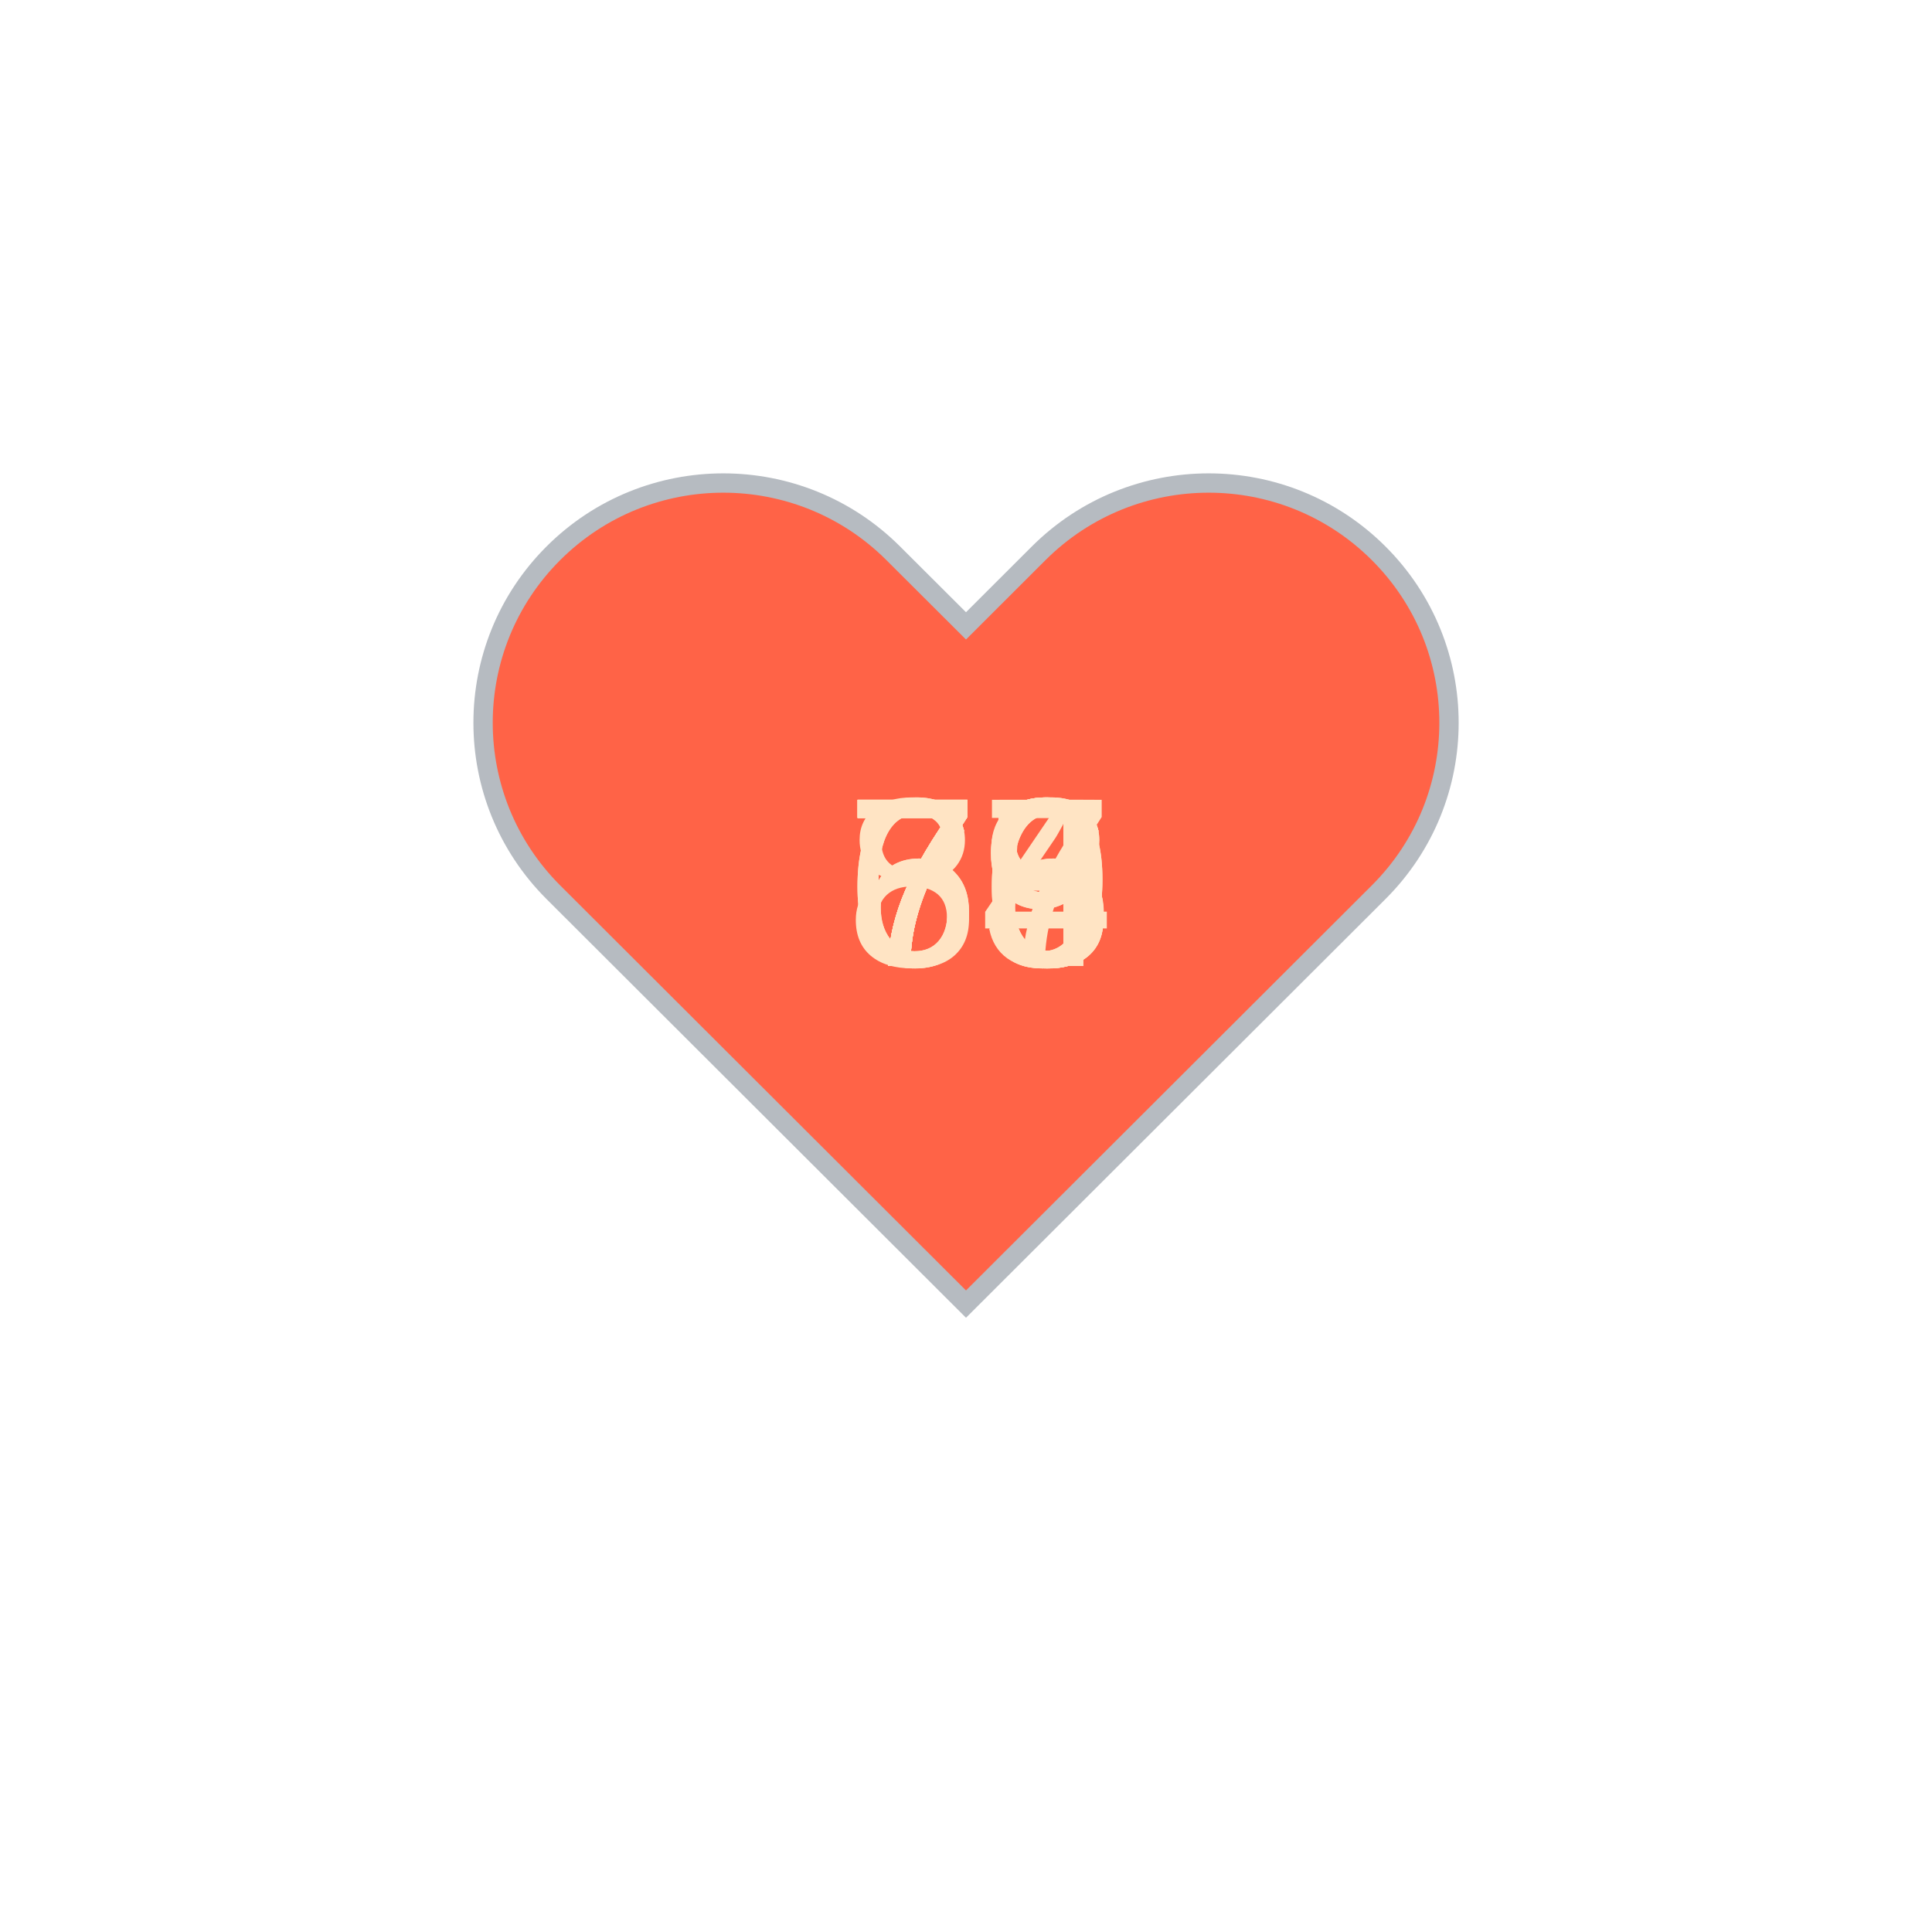
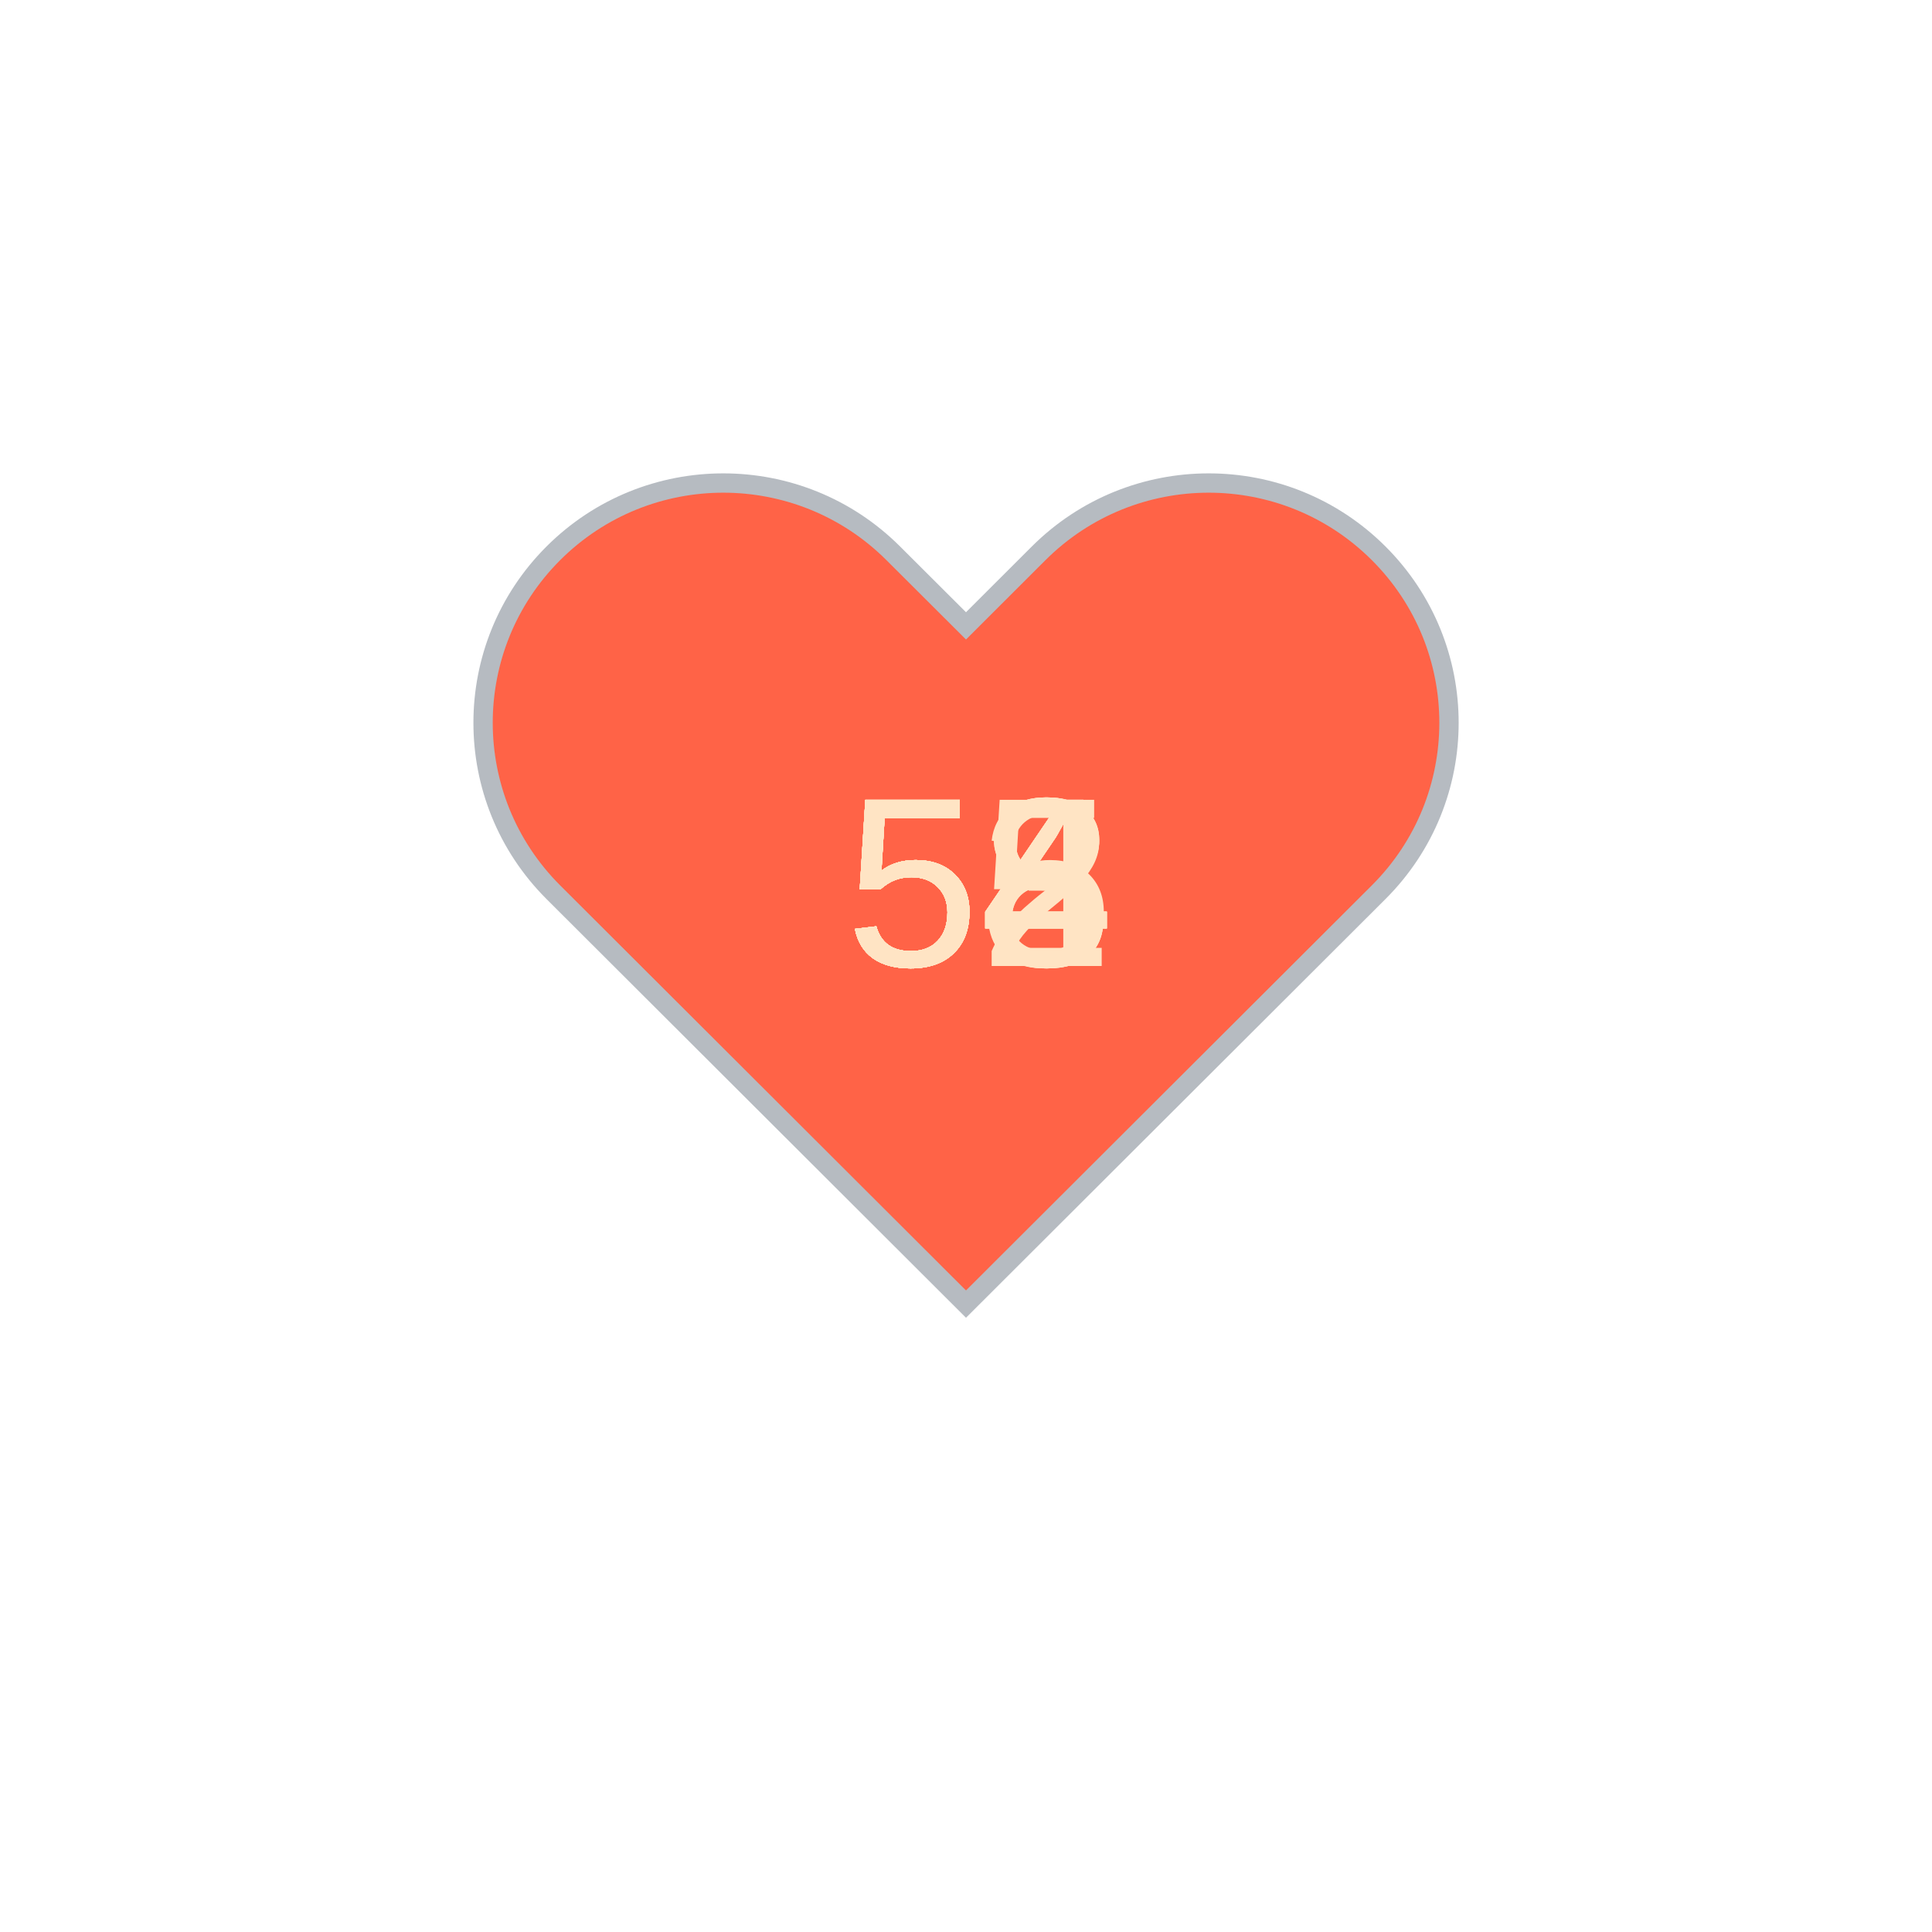
<svg xmlns="http://www.w3.org/2000/svg" baseProfile="full" height="150" version="1.1" viewBox="0,0,200,200" width="150">
  <defs />
  <g transform="translate(100 100)">
    <path d="M92.71,7.27L92.71,7.27c-9.71-9.69-25.46-9.69-35.18,0L50,14.79l-7.54-7.52C32.75-2.42,17-2.42,7.29,7.27v0 c-9.71,9.69-9.71,25.41,0,35.1L50,85l42.71-42.63C102.43,32.68,102.43,16.96,92.71,7.27z" fill="tomato" stroke="#B6BBC1" stroke-width="2" transform="translate(-50 -50)" />
    <animateTransform additive="sum" attributeName="transform" dur="1.2s" repeatCount="indefinite" type="scale" values="1; 1.5; 1.25; 1.5; 1.5; 1;" />
-     <text fill="bisque" style="font-size:25px; font-family:Arial" transform="translate(-12.5 0)">88<animate attributeName="visibility" dur="12.0s" keyTimes="0;0.1;0.2;0.3;0.4;0.5;0.6;0.7;0.8;0.9;1.0" repeatCount="indefinite" values="visible;hidden;hidden;hidden;hidden;hidden;hidden;hidden;hidden;hidden;hidden" />
+     <text fill="bisque" style="font-size:25px; font-family:Arial" transform="translate(-12.5 0)">54<animate attributeName="visibility" dur="12.0s" keyTimes="0;0.1;0.2;0.3;0.4;0.5;0.6;0.7;0.8;0.9;1.0" repeatCount="indefinite" values="visible;hidden;hidden;hidden;hidden;hidden;hidden;hidden;hidden;hidden;hidden" />
    </text>
-     <text fill="bisque" style="font-size:25px; font-family:Arial" transform="translate(-12.5 0)">79<animate attributeName="visibility" dur="12.0s" keyTimes="0;0.1;0.2;0.3;0.4;0.5;0.6;0.7;0.8;0.9;1.0" repeatCount="indefinite" values="hidden;visible;hidden;hidden;hidden;hidden;hidden;hidden;hidden;hidden;hidden" />
+     <text fill="bisque" style="font-size:25px; font-family:Arial" transform="translate(-12.5 0)">58<animate attributeName="visibility" dur="12.0s" keyTimes="0;0.1;0.2;0.3;0.4;0.5;0.6;0.7;0.8;0.9;1.0" repeatCount="indefinite" values="hidden;visible;hidden;hidden;hidden;hidden;hidden;hidden;hidden;hidden;hidden" />
    </text>
-     <text fill="bisque" style="font-size:25px; font-family:Arial" transform="translate(-12.5 0)">79<animate attributeName="visibility" dur="12.0s" keyTimes="0;0.1;0.2;0.3;0.4;0.5;0.6;0.7;0.8;0.9;1.0" repeatCount="indefinite" values="hidden;hidden;visible;hidden;hidden;hidden;hidden;hidden;hidden;hidden;hidden" />
+     <text fill="bisque" style="font-size:25px; font-family:Arial" transform="translate(-12.5 0)">55<animate attributeName="visibility" dur="12.0s" keyTimes="0;0.1;0.2;0.3;0.4;0.5;0.6;0.7;0.8;0.9;1.0" repeatCount="indefinite" values="hidden;hidden;visible;hidden;hidden;hidden;hidden;hidden;hidden;hidden;hidden" />
    </text>
-     <text fill="bisque" style="font-size:25px; font-family:Arial" transform="translate(-12.5 0)">76<animate attributeName="visibility" dur="12.0s" keyTimes="0;0.1;0.2;0.3;0.4;0.5;0.6;0.7;0.8;0.9;1.0" repeatCount="indefinite" values="hidden;hidden;hidden;visible;hidden;hidden;hidden;hidden;hidden;hidden;hidden" />
+     <text fill="bisque" style="font-size:25px; font-family:Arial" transform="translate(-12.5 0)">52<animate attributeName="visibility" dur="12.0s" keyTimes="0;0.1;0.2;0.3;0.4;0.5;0.6;0.7;0.8;0.9;1.0" repeatCount="indefinite" values="hidden;hidden;hidden;visible;hidden;hidden;hidden;hidden;hidden;hidden;hidden" />
    </text>
-     <text fill="bisque" style="font-size:25px; font-family:Arial" transform="translate(-12.5 0)">76<animate attributeName="visibility" dur="12.0s" keyTimes="0;0.1;0.2;0.3;0.4;0.5;0.6;0.7;0.8;0.9;1.0" repeatCount="indefinite" values="hidden;hidden;hidden;hidden;visible;hidden;hidden;hidden;hidden;hidden;hidden" />
+     <text fill="bisque" style="font-size:25px; font-family:Arial" transform="translate(-12.5 0)">54<animate attributeName="visibility" dur="12.0s" keyTimes="0;0.1;0.2;0.3;0.4;0.5;0.6;0.7;0.8;0.9;1.0" repeatCount="indefinite" values="hidden;hidden;hidden;hidden;visible;hidden;hidden;hidden;hidden;hidden;hidden" />
    </text>
-     <text fill="bisque" style="font-size:25px; font-family:Arial" transform="translate(-12.5 0)">74<animate attributeName="visibility" dur="12.0s" keyTimes="0;0.1;0.2;0.3;0.4;0.5;0.6;0.7;0.8;0.9;1.0" repeatCount="indefinite" values="hidden;hidden;hidden;hidden;hidden;visible;hidden;hidden;hidden;hidden;hidden" />
+     <text fill="bisque" style="font-size:25px; font-family:Arial" transform="translate(-12.5 0)">54<animate attributeName="visibility" dur="12.0s" keyTimes="0;0.1;0.2;0.3;0.4;0.5;0.6;0.7;0.8;0.9;1.0" repeatCount="indefinite" values="hidden;hidden;hidden;hidden;hidden;visible;hidden;hidden;hidden;hidden;hidden" />
    </text>
-     <text fill="bisque" style="font-size:25px; font-family:Arial" transform="translate(-12.5 0)">75<animate attributeName="visibility" dur="12.0s" keyTimes="0;0.1;0.2;0.3;0.4;0.5;0.6;0.7;0.8;0.9;1.0" repeatCount="indefinite" values="hidden;hidden;hidden;hidden;hidden;hidden;visible;hidden;hidden;hidden;hidden" />
+     <text fill="bisque" style="font-size:25px; font-family:Arial" transform="translate(-12.5 0)">58<animate attributeName="visibility" dur="12.0s" keyTimes="0;0.1;0.2;0.3;0.4;0.5;0.6;0.7;0.8;0.9;1.0" repeatCount="indefinite" values="hidden;hidden;hidden;hidden;hidden;hidden;visible;hidden;hidden;hidden;hidden" />
    </text>
-     <text fill="bisque" style="font-size:25px; font-family:Arial" transform="translate(-12.5 0)">68<animate attributeName="visibility" dur="12.0s" keyTimes="0;0.1;0.2;0.3;0.4;0.5;0.6;0.7;0.8;0.9;1.0" repeatCount="indefinite" values="hidden;hidden;hidden;hidden;hidden;hidden;hidden;visible;hidden;hidden;hidden" />
+     <text fill="bisque" style="font-size:25px; font-family:Arial" transform="translate(-12.5 0)">53<animate attributeName="visibility" dur="12.0s" keyTimes="0;0.1;0.2;0.3;0.4;0.5;0.6;0.7;0.8;0.9;1.0" repeatCount="indefinite" values="hidden;hidden;hidden;hidden;hidden;hidden;hidden;visible;hidden;hidden;hidden" />
    </text>
-     <text fill="bisque" style="font-size:25px; font-family:Arial" transform="translate(-12.5 0)">67<animate attributeName="visibility" dur="12.0s" keyTimes="0;0.1;0.2;0.3;0.4;0.5;0.6;0.7;0.8;0.9;1.0" repeatCount="indefinite" values="hidden;hidden;hidden;hidden;hidden;hidden;hidden;hidden;visible;hidden;hidden" />
+     <text fill="bisque" style="font-size:25px; font-family:Arial" transform="translate(-12.5 0)">54<animate attributeName="visibility" dur="12.0s" keyTimes="0;0.1;0.2;0.3;0.4;0.5;0.6;0.7;0.8;0.9;1.0" repeatCount="indefinite" values="hidden;hidden;hidden;hidden;hidden;hidden;hidden;hidden;visible;hidden;hidden" />
    </text>
-     <text fill="bisque" style="font-size:25px; font-family:Arial" transform="translate(-12.5 0)">73<animate attributeName="visibility" dur="12.0s" keyTimes="0;0.1;0.2;0.3;0.4;0.5;0.6;0.7;0.8;0.9;1.0" repeatCount="indefinite" values="hidden;hidden;hidden;hidden;hidden;hidden;hidden;hidden;hidden;visible;hidden" />
+     <text fill="bisque" style="font-size:25px; font-family:Arial" transform="translate(-12.5 0)">54<animate attributeName="visibility" dur="12.0s" keyTimes="0;0.1;0.2;0.3;0.4;0.5;0.6;0.7;0.8;0.9;1.0" repeatCount="indefinite" values="hidden;hidden;hidden;hidden;hidden;hidden;hidden;hidden;hidden;visible;hidden" />
    </text>
  </g>
</svg>
